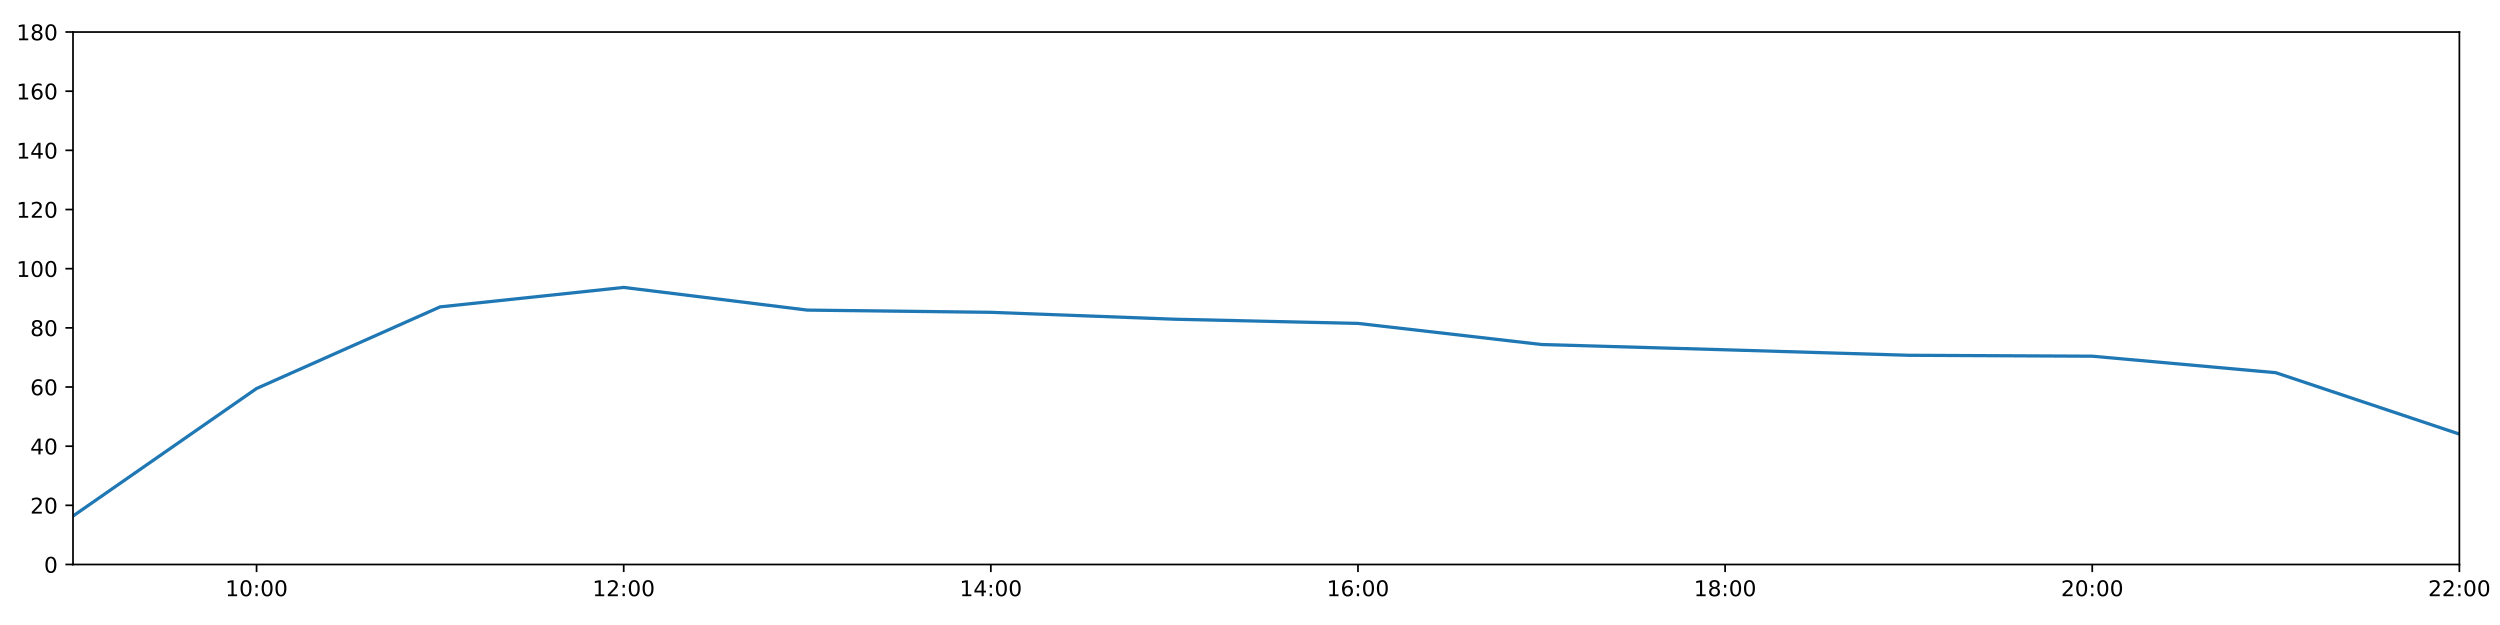
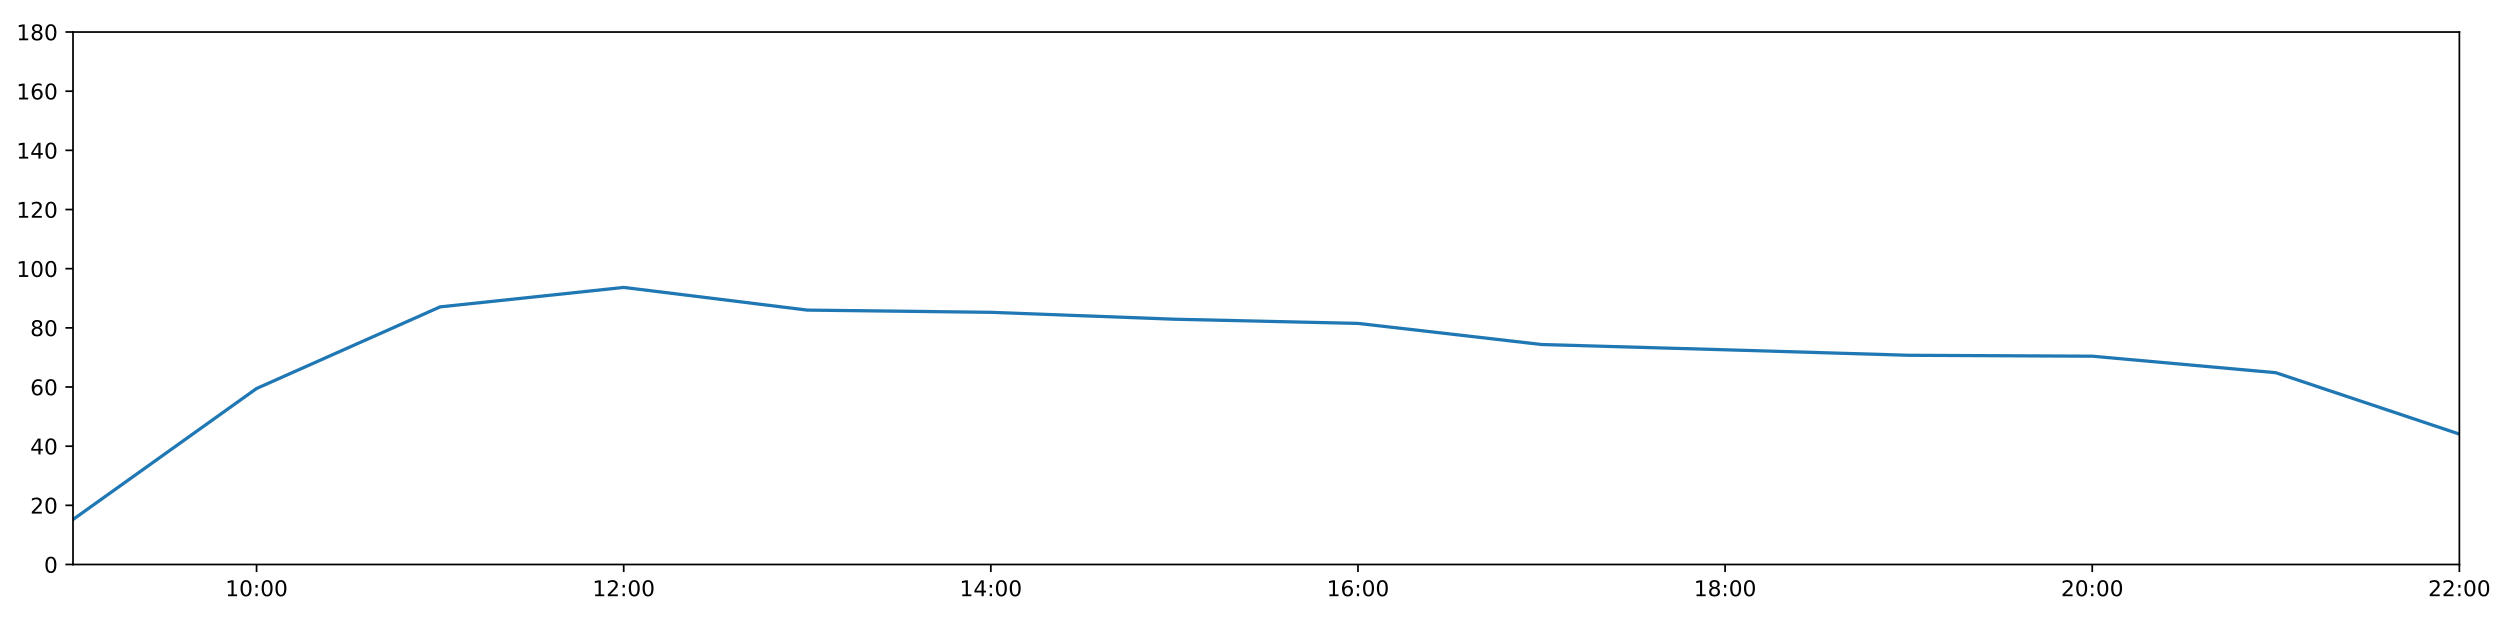
<svg xmlns="http://www.w3.org/2000/svg" xmlns:xlink="http://www.w3.org/1999/xlink" height="288pt" version="1.1" viewBox="0 0 1152 288" width="1152pt">
  <defs>
    <style type="text/css">
*{stroke-linecap:butt;stroke-linejoin:round;}
  </style>
  </defs>
  <g id="figure_1">
    <g id="patch_1">
      <path d="M 0 288  L 1152 288  L 1152 0  L 0 0  z " style="fill:#ffffff;" />
    </g>
    <g id="axes_1">
      <g id="patch_2">
        <path d="M 33.64 260.12  L 1133.28 260.12  L 1133.28 14.76  L 33.64 14.76  z " style="fill:#ffffff;" />
      </g>
      <g id="matplotlib.axis_1">
        <g id="xtick_1">
          <g id="line2d_1">
            <defs>
-               <path d="M 0 0  L 0 3.5  " id="md7b6bb1b1d" style="stroke:#000000;stroke-width:0.8;" />
-             </defs>
-             <g>
-               <use style="stroke:#000000;stroke-width:0.8;" x="118.228" xlink:href="#md7b6bb1b1d" y="260.12" />
+               <path d="M 0 0  L 0 3.5  " id="ma6c654c824" style="stroke:#000000;stroke-width:0.8;" />
+             </defs>
+             <g>
+               <use style="stroke:#000000;stroke-width:0.8;" x="118.228" xlink:href="#ma6c654c824" y="260.12" />
            </g>
          </g>
          <g id="text_1">
            <defs>
              <path d="M 12.406 8.297  L 28.516 8.297  L 28.516 63.922  L 10.984 60.406  L 10.984 69.391  L 28.422 72.906  L 38.281 72.906  L 38.281 8.297  L 54.391 8.297  L 54.391 0  L 12.406 0  z " id="DejaVuSans-49" />
              <path d="M 31.781 66.406  Q 24.172 66.406 20.328 58.906  Q 16.5 51.422 16.5 36.375  Q 16.5 21.391 20.328 13.891  Q 24.172 6.391 31.781 6.391  Q 39.453 6.391 43.281 13.891  Q 47.125 21.391 47.125 36.375  Q 47.125 51.422 43.281 58.906  Q 39.453 66.406 31.781 66.406  z M 31.781 74.219  Q 44.047 74.219 50.516 64.516  Q 56.984 54.828 56.984 36.375  Q 56.984 17.969 50.516 8.266  Q 44.047 -1.422 31.781 -1.422  Q 19.531 -1.422 13.062 8.266  Q 6.594 17.969 6.594 36.375  Q 6.594 54.828 13.062 64.516  Q 19.531 74.219 31.781 74.219  z " id="DejaVuSans-48" />
              <path d="M 11.719 12.406  L 22.016 12.406  L 22.016 0  L 11.719 0  z M 11.719 51.703  L 22.016 51.703  L 22.016 39.312  L 11.719 39.312  z " id="DejaVuSans-58" />
            </defs>
            <g transform="translate(103.8183 274.7184)scale(0.1 -0.1)">
              <use xlink:href="#DejaVuSans-49" />
              <use x="63.623" xlink:href="#DejaVuSans-48" />
              <use x="127.246" xlink:href="#DejaVuSans-58" />
              <use x="160.938" xlink:href="#DejaVuSans-48" />
              <use x="224.561" xlink:href="#DejaVuSans-48" />
            </g>
          </g>
        </g>
        <g id="xtick_2">
          <g id="line2d_2">
            <g>
-               <use style="stroke:#000000;stroke-width:0.8;" x="287.403" xlink:href="#md7b6bb1b1d" y="260.12" />
+               <use style="stroke:#000000;stroke-width:0.8;" x="287.403" xlink:href="#ma6c654c824" y="260.12" />
            </g>
          </g>
          <g id="text_2">
            <defs>
              <path d="M 19.188 8.297  L 53.609 8.297  L 53.609 0  L 7.328 0  L 7.328 8.297  Q 12.938 14.109 22.625 23.891  Q 32.328 33.688 34.812 36.531  Q 39.547 41.844 41.422 45.531  Q 43.312 49.219 43.312 52.781  Q 43.312 58.594 39.234 62.25  Q 35.156 65.922 28.609 65.922  Q 23.969 65.922 18.812 64.312  Q 13.672 62.703 7.812 59.422  L 7.812 69.391  Q 13.766 71.781 18.938 73  Q 24.125 74.219 28.422 74.219  Q 39.75 74.219 46.484 68.547  Q 53.219 62.891 53.219 53.422  Q 53.219 48.922 51.531 44.891  Q 49.859 40.875 45.406 35.406  Q 44.188 33.984 37.641 27.219  Q 31.109 20.453 19.188 8.297  z " id="DejaVuSans-50" />
            </defs>
            <g transform="translate(272.9937 274.7184)scale(0.1 -0.1)">
              <use xlink:href="#DejaVuSans-49" />
              <use x="63.623" xlink:href="#DejaVuSans-50" />
              <use x="127.246" xlink:href="#DejaVuSans-58" />
              <use x="160.938" xlink:href="#DejaVuSans-48" />
              <use x="224.561" xlink:href="#DejaVuSans-48" />
            </g>
          </g>
        </g>
        <g id="xtick_3">
          <g id="line2d_3">
            <g>
-               <use style="stroke:#000000;stroke-width:0.8;" x="456.578" xlink:href="#md7b6bb1b1d" y="260.12" />
+               <use style="stroke:#000000;stroke-width:0.8;" x="456.578" xlink:href="#ma6c654c824" y="260.12" />
            </g>
          </g>
          <g id="text_3">
            <defs>
              <path d="M 37.797 64.312  L 12.891 25.391  L 37.797 25.391  z M 35.203 72.906  L 47.609 72.906  L 47.609 25.391  L 58.016 25.391  L 58.016 17.188  L 47.609 17.188  L 47.609 0  L 37.797 0  L 37.797 17.188  L 4.891 17.188  L 4.891 26.703  z " id="DejaVuSans-52" />
            </defs>
            <g transform="translate(442.1691 274.7184)scale(0.1 -0.1)">
              <use xlink:href="#DejaVuSans-49" />
              <use x="63.623" xlink:href="#DejaVuSans-52" />
              <use x="127.246" xlink:href="#DejaVuSans-58" />
              <use x="160.938" xlink:href="#DejaVuSans-48" />
              <use x="224.561" xlink:href="#DejaVuSans-48" />
            </g>
          </g>
        </g>
        <g id="xtick_4">
          <g id="line2d_4">
            <g>
-               <use style="stroke:#000000;stroke-width:0.8;" x="625.754" xlink:href="#md7b6bb1b1d" y="260.12" />
+               <use style="stroke:#000000;stroke-width:0.8;" x="625.754" xlink:href="#ma6c654c824" y="260.12" />
            </g>
          </g>
          <g id="text_4">
            <defs>
              <path d="M 33.016 40.375  Q 26.375 40.375 22.484 35.828  Q 18.609 31.297 18.609 23.391  Q 18.609 15.531 22.484 10.953  Q 26.375 6.391 33.016 6.391  Q 39.656 6.391 43.531 10.953  Q 47.406 15.531 47.406 23.391  Q 47.406 31.297 43.531 35.828  Q 39.656 40.375 33.016 40.375  z M 52.594 71.297  L 52.594 62.312  Q 48.875 64.062 45.094 64.984  Q 41.312 65.922 37.594 65.922  Q 27.828 65.922 22.672 59.328  Q 17.531 52.734 16.797 39.406  Q 19.672 43.656 24.016 45.922  Q 28.375 48.188 33.594 48.188  Q 44.578 48.188 50.953 41.516  Q 57.328 34.859 57.328 23.391  Q 57.328 12.156 50.688 5.359  Q 44.047 -1.422 33.016 -1.422  Q 20.359 -1.422 13.672 8.266  Q 6.984 17.969 6.984 36.375  Q 6.984 53.656 15.188 63.938  Q 23.391 74.219 37.203 74.219  Q 40.922 74.219 44.703 73.484  Q 48.484 72.75 52.594 71.297  z " id="DejaVuSans-54" />
            </defs>
            <g transform="translate(611.3445 274.7184)scale(0.1 -0.1)">
              <use xlink:href="#DejaVuSans-49" />
              <use x="63.623" xlink:href="#DejaVuSans-54" />
              <use x="127.246" xlink:href="#DejaVuSans-58" />
              <use x="160.938" xlink:href="#DejaVuSans-48" />
              <use x="224.561" xlink:href="#DejaVuSans-48" />
            </g>
          </g>
        </g>
        <g id="xtick_5">
          <g id="line2d_5">
            <g>
-               <use style="stroke:#000000;stroke-width:0.8;" x="794.929" xlink:href="#md7b6bb1b1d" y="260.12" />
+               <use style="stroke:#000000;stroke-width:0.8;" x="794.929" xlink:href="#ma6c654c824" y="260.12" />
            </g>
          </g>
          <g id="text_5">
            <defs>
              <path d="M 31.781 34.625  Q 24.75 34.625 20.719 30.859  Q 16.703 27.094 16.703 20.516  Q 16.703 13.922 20.719 10.156  Q 24.75 6.391 31.781 6.391  Q 38.812 6.391 42.859 10.172  Q 46.922 13.969 46.922 20.516  Q 46.922 27.094 42.891 30.859  Q 38.875 34.625 31.781 34.625  z M 21.922 38.812  Q 15.578 40.375 12.031 44.719  Q 8.5 49.078 8.5 55.328  Q 8.5 64.062 14.719 69.141  Q 20.953 74.219 31.781 74.219  Q 42.672 74.219 48.875 69.141  Q 55.078 64.062 55.078 55.328  Q 55.078 49.078 51.531 44.719  Q 48 40.375 41.703 38.812  Q 48.828 37.156 52.797 32.312  Q 56.781 27.484 56.781 20.516  Q 56.781 9.906 50.312 4.234  Q 43.844 -1.422 31.781 -1.422  Q 19.734 -1.422 13.25 4.234  Q 6.781 9.906 6.781 20.516  Q 6.781 27.484 10.781 32.312  Q 14.797 37.156 21.922 38.812  z M 18.312 54.391  Q 18.312 48.734 21.844 45.562  Q 25.391 42.391 31.781 42.391  Q 38.141 42.391 41.719 45.562  Q 45.312 48.734 45.312 54.391  Q 45.312 60.062 41.719 63.234  Q 38.141 66.406 31.781 66.406  Q 25.391 66.406 21.844 63.234  Q 18.312 60.062 18.312 54.391  z " id="DejaVuSans-56" />
            </defs>
            <g transform="translate(780.5199 274.7184)scale(0.1 -0.1)">
              <use xlink:href="#DejaVuSans-49" />
              <use x="63.623" xlink:href="#DejaVuSans-56" />
              <use x="127.246" xlink:href="#DejaVuSans-58" />
              <use x="160.938" xlink:href="#DejaVuSans-48" />
              <use x="224.561" xlink:href="#DejaVuSans-48" />
            </g>
          </g>
        </g>
        <g id="xtick_6">
          <g id="line2d_6">
            <g>
-               <use style="stroke:#000000;stroke-width:0.8;" x="964.105" xlink:href="#md7b6bb1b1d" y="260.12" />
+               <use style="stroke:#000000;stroke-width:0.8;" x="964.105" xlink:href="#ma6c654c824" y="260.12" />
            </g>
          </g>
          <g id="text_6">
            <g transform="translate(949.6952 274.7184)scale(0.1 -0.1)">
              <use xlink:href="#DejaVuSans-50" />
              <use x="63.623" xlink:href="#DejaVuSans-48" />
              <use x="127.246" xlink:href="#DejaVuSans-58" />
              <use x="160.938" xlink:href="#DejaVuSans-48" />
              <use x="224.561" xlink:href="#DejaVuSans-48" />
            </g>
          </g>
        </g>
        <g id="xtick_7">
          <g id="line2d_7">
            <g>
-               <use style="stroke:#000000;stroke-width:0.8;" x="1133.28" xlink:href="#md7b6bb1b1d" y="260.12" />
+               <use style="stroke:#000000;stroke-width:0.8;" x="1133.28" xlink:href="#ma6c654c824" y="260.12" />
            </g>
          </g>
          <g id="text_7">
            <g transform="translate(1118.871 274.7184)scale(0.1 -0.1)">
              <use xlink:href="#DejaVuSans-50" />
              <use x="63.623" xlink:href="#DejaVuSans-50" />
              <use x="127.246" xlink:href="#DejaVuSans-58" />
              <use x="160.938" xlink:href="#DejaVuSans-48" />
              <use x="224.561" xlink:href="#DejaVuSans-48" />
            </g>
          </g>
        </g>
      </g>
      <g id="matplotlib.axis_2">
        <g id="ytick_1">
          <g id="line2d_8">
            <defs>
-               <path d="M 0 0  L -3.5 0  " id="mb898de06c8" style="stroke:#000000;stroke-width:0.8;" />
-             </defs>
-             <g>
-               <use style="stroke:#000000;stroke-width:0.8;" x="33.64" xlink:href="#mb898de06c8" y="260.12" />
+               <path d="M 0 0  L -3.5 0  " id="mcb2c364627" style="stroke:#000000;stroke-width:0.8;" />
+             </defs>
+             <g>
+               <use style="stroke:#000000;stroke-width:0.8;" x="33.64" xlink:href="#mcb2c364627" y="260.12" />
            </g>
          </g>
          <g id="text_8">
            <g transform="translate(20.2775 263.9192)scale(0.1 -0.1)">
              <use xlink:href="#DejaVuSans-48" />
            </g>
          </g>
        </g>
        <g id="ytick_2">
          <g id="line2d_9">
            <g>
-               <use style="stroke:#000000;stroke-width:0.8;" x="33.64" xlink:href="#mb898de06c8" y="232.858" />
+               <use style="stroke:#000000;stroke-width:0.8;" x="33.64" xlink:href="#mcb2c364627" y="232.858" />
            </g>
          </g>
          <g id="text_9">
            <g transform="translate(13.915 236.657)scale(0.1 -0.1)">
              <use xlink:href="#DejaVuSans-50" />
              <use x="63.623" xlink:href="#DejaVuSans-48" />
            </g>
          </g>
        </g>
        <g id="ytick_3">
          <g id="line2d_10">
            <g>
-               <use style="stroke:#000000;stroke-width:0.8;" x="33.64" xlink:href="#mb898de06c8" y="205.596" />
+               <use style="stroke:#000000;stroke-width:0.8;" x="33.64" xlink:href="#mcb2c364627" y="205.596" />
            </g>
          </g>
          <g id="text_10">
            <g transform="translate(13.915 209.3948)scale(0.1 -0.1)">
              <use xlink:href="#DejaVuSans-52" />
              <use x="63.623" xlink:href="#DejaVuSans-48" />
            </g>
          </g>
        </g>
        <g id="ytick_4">
          <g id="line2d_11">
            <g>
-               <use style="stroke:#000000;stroke-width:0.8;" x="33.64" xlink:href="#mb898de06c8" y="178.333" />
+               <use style="stroke:#000000;stroke-width:0.8;" x="33.64" xlink:href="#mcb2c364627" y="178.333" />
            </g>
          </g>
          <g id="text_11">
            <g transform="translate(13.915 182.1326)scale(0.1 -0.1)">
              <use xlink:href="#DejaVuSans-54" />
              <use x="63.623" xlink:href="#DejaVuSans-48" />
            </g>
          </g>
        </g>
        <g id="ytick_5">
          <g id="line2d_12">
            <g>
-               <use style="stroke:#000000;stroke-width:0.8;" x="33.64" xlink:href="#mb898de06c8" y="151.071" />
+               <use style="stroke:#000000;stroke-width:0.8;" x="33.64" xlink:href="#mcb2c364627" y="151.071" />
            </g>
          </g>
          <g id="text_12">
            <g transform="translate(13.915 154.8703)scale(0.1 -0.1)">
              <use xlink:href="#DejaVuSans-56" />
              <use x="63.623" xlink:href="#DejaVuSans-48" />
            </g>
          </g>
        </g>
        <g id="ytick_6">
          <g id="line2d_13">
            <g>
-               <use style="stroke:#000000;stroke-width:0.8;" x="33.64" xlink:href="#mb898de06c8" y="123.809" />
+               <use style="stroke:#000000;stroke-width:0.8;" x="33.64" xlink:href="#mcb2c364627" y="123.809" />
            </g>
          </g>
          <g id="text_13">
            <g transform="translate(7.5525 127.6081)scale(0.1 -0.1)">
              <use xlink:href="#DejaVuSans-49" />
              <use x="63.623" xlink:href="#DejaVuSans-48" />
              <use x="127.246" xlink:href="#DejaVuSans-48" />
            </g>
          </g>
        </g>
        <g id="ytick_7">
          <g id="line2d_14">
            <g>
-               <use style="stroke:#000000;stroke-width:0.8;" x="33.64" xlink:href="#mb898de06c8" y="96.547" />
+               <use style="stroke:#000000;stroke-width:0.8;" x="33.64" xlink:href="#mcb2c364627" y="96.547" />
            </g>
          </g>
          <g id="text_14">
            <g transform="translate(7.5525 100.3459)scale(0.1 -0.1)">
              <use xlink:href="#DejaVuSans-49" />
              <use x="63.623" xlink:href="#DejaVuSans-50" />
              <use x="127.246" xlink:href="#DejaVuSans-48" />
            </g>
          </g>
        </g>
        <g id="ytick_8">
          <g id="line2d_15">
            <g>
-               <use style="stroke:#000000;stroke-width:0.8;" x="33.64" xlink:href="#mb898de06c8" y="69.284" />
+               <use style="stroke:#000000;stroke-width:0.8;" x="33.64" xlink:href="#mcb2c364627" y="69.284" />
            </g>
          </g>
          <g id="text_15">
            <g transform="translate(7.5525 73.08366)scale(0.1 -0.1)">
              <use xlink:href="#DejaVuSans-49" />
              <use x="63.623" xlink:href="#DejaVuSans-52" />
              <use x="127.246" xlink:href="#DejaVuSans-48" />
            </g>
          </g>
        </g>
        <g id="ytick_9">
          <g id="line2d_16">
            <g>
-               <use style="stroke:#000000;stroke-width:0.8;" x="33.64" xlink:href="#mb898de06c8" y="42.022" />
+               <use style="stroke:#000000;stroke-width:0.8;" x="33.64" xlink:href="#mcb2c364627" y="42.022" />
            </g>
          </g>
          <g id="text_16">
            <g transform="translate(7.5525 45.82144)scale(0.1 -0.1)">
              <use xlink:href="#DejaVuSans-49" />
              <use x="63.623" xlink:href="#DejaVuSans-54" />
              <use x="127.246" xlink:href="#DejaVuSans-48" />
            </g>
          </g>
        </g>
        <g id="ytick_10">
          <g id="line2d_17">
            <g>
-               <use style="stroke:#000000;stroke-width:0.8;" x="33.64" xlink:href="#mb898de06c8" y="14.76" />
+               <use style="stroke:#000000;stroke-width:0.8;" x="33.64" xlink:href="#mcb2c364627" y="14.76" />
            </g>
          </g>
          <g id="text_17">
            <g transform="translate(7.5525 18.55922)scale(0.1 -0.1)">
              <use xlink:href="#DejaVuSans-49" />
              <use x="63.623" xlink:href="#DejaVuSans-56" />
              <use x="127.246" xlink:href="#DejaVuSans-48" />
            </g>
          </g>
        </g>
      </g>
      <g id="line2d_18">
-         <path clip-path="url(#p016b1ec24b)" d="M 33.64 237.786  L 118.228 179.015  L 202.815 141.405  L 287.403 132.442  L 371.991 142.892  L 456.578 143.915  L 541.166 147.095  L 625.754 149.026  L 710.342 158.754  L 794.929 161.181  L 879.517 163.711  L 964.105 164.134  L 1048.692 171.745  L 1133.28 200.03  " style="fill:none;stroke:#1f77b4;stroke-linecap:square;stroke-width:1.5;" />
+         <path clip-path="url(#pdbc8f161f2)" d="M 33.64 239.381  L 118.228 179.015  L 202.815 141.405  L 287.403 132.442  L 371.991 142.892  L 456.578 143.915  L 541.166 147.095  L 625.754 149.026  L 710.342 158.754  L 794.929 161.181  L 879.517 163.711  L 964.105 164.134  L 1048.692 171.745  L 1133.28 200.03  " style="fill:none;stroke:#1f77b4;stroke-linecap:square;stroke-width:1.5;" />
      </g>
      <g id="patch_3">
        <path d="M 33.64 260.12  L 33.64 14.76  " style="fill:none;stroke:#000000;stroke-linecap:square;stroke-linejoin:miter;stroke-width:0.8;" />
      </g>
      <g id="patch_4">
        <path d="M 1133.28 260.12  L 1133.28 14.76  " style="fill:none;stroke:#000000;stroke-linecap:square;stroke-linejoin:miter;stroke-width:0.8;" />
      </g>
      <g id="patch_5">
        <path d="M 33.64 260.12  L 1133.28 260.12  " style="fill:none;stroke:#000000;stroke-linecap:square;stroke-linejoin:miter;stroke-width:0.8;" />
      </g>
      <g id="patch_6">
        <path d="M 33.64 14.76  L 1133.28 14.76  " style="fill:none;stroke:#000000;stroke-linecap:square;stroke-linejoin:miter;stroke-width:0.8;" />
      </g>
    </g>
  </g>
  <defs>
-     <clipPath id="p016b1ec24b">
+     <clipPath id="pdbc8f161f2">
      <rect height="245.36" width="1099.64" x="33.64" y="14.76" />
    </clipPath>
  </defs>
</svg>
